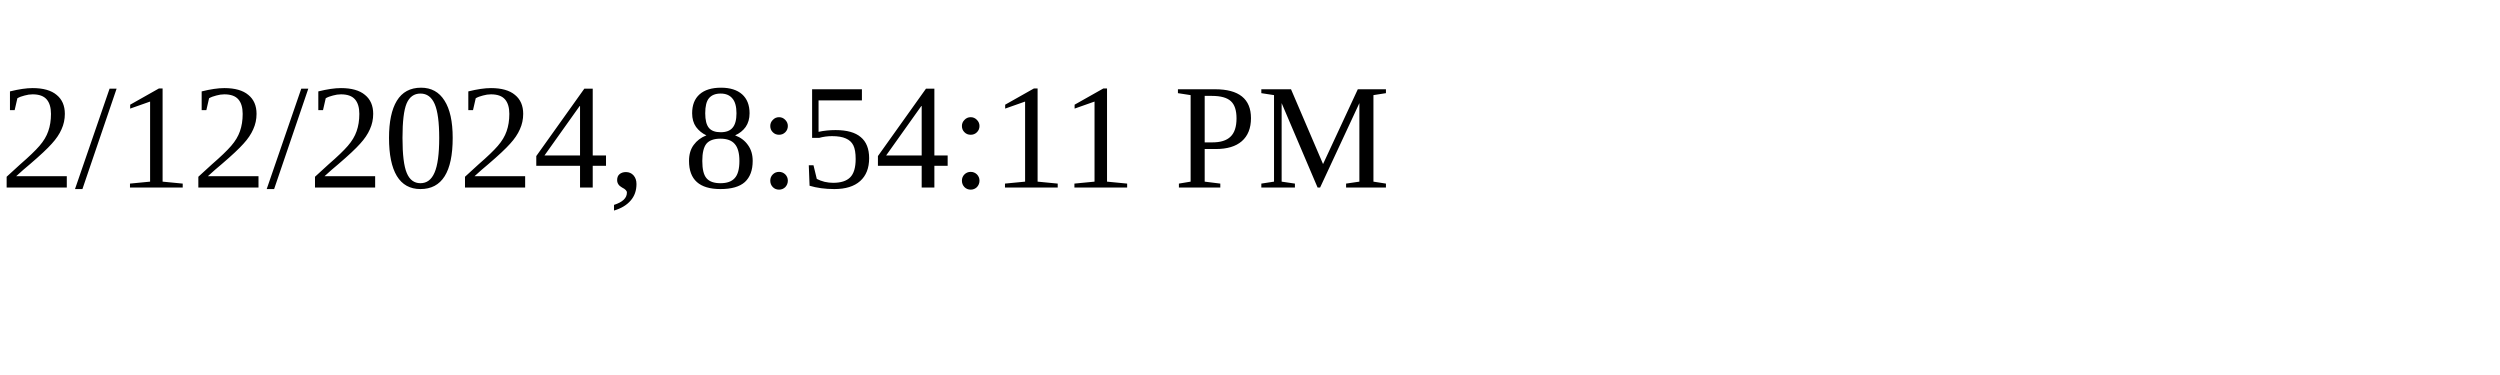
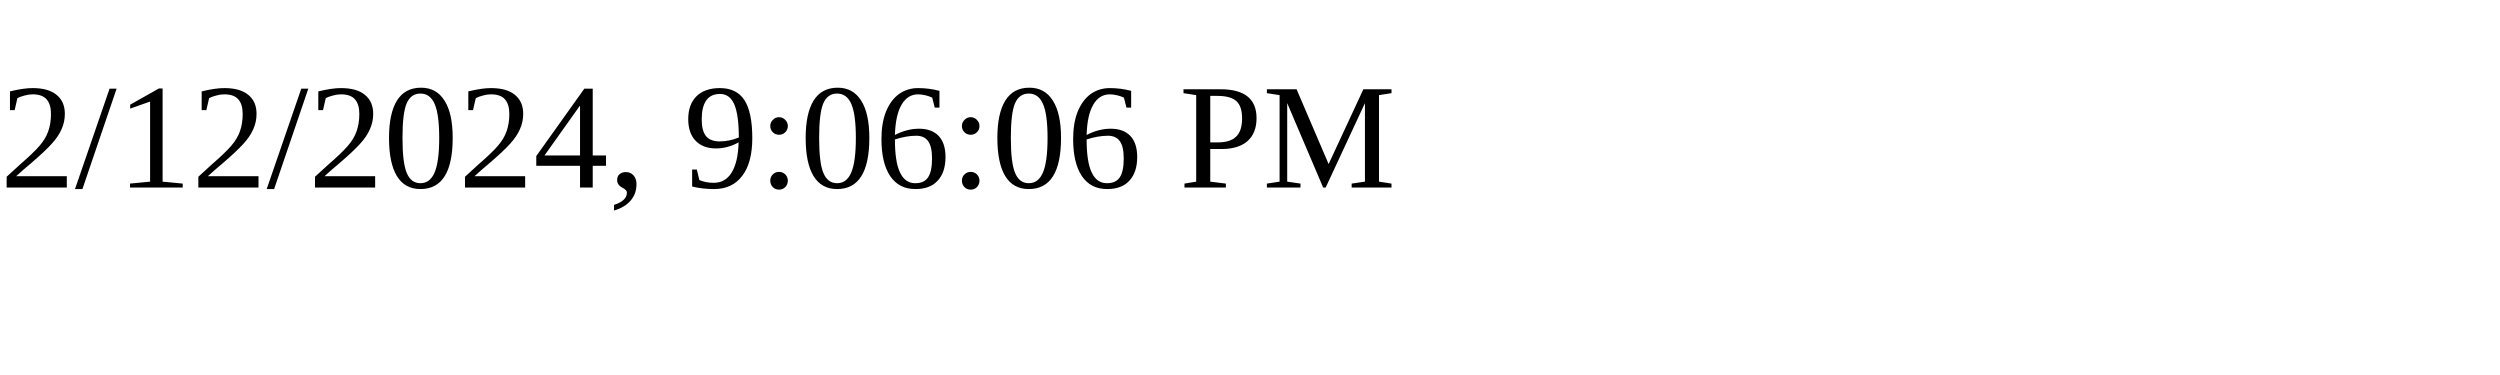
<svg xmlns="http://www.w3.org/2000/svg" height="30" width="200">
-   <text x="0" y="15">2/12/2024, 8:54:11 PM</text>
+   <text x="0" y="15">2/12/2024, 9:06:06 PM</text>
</svg>
